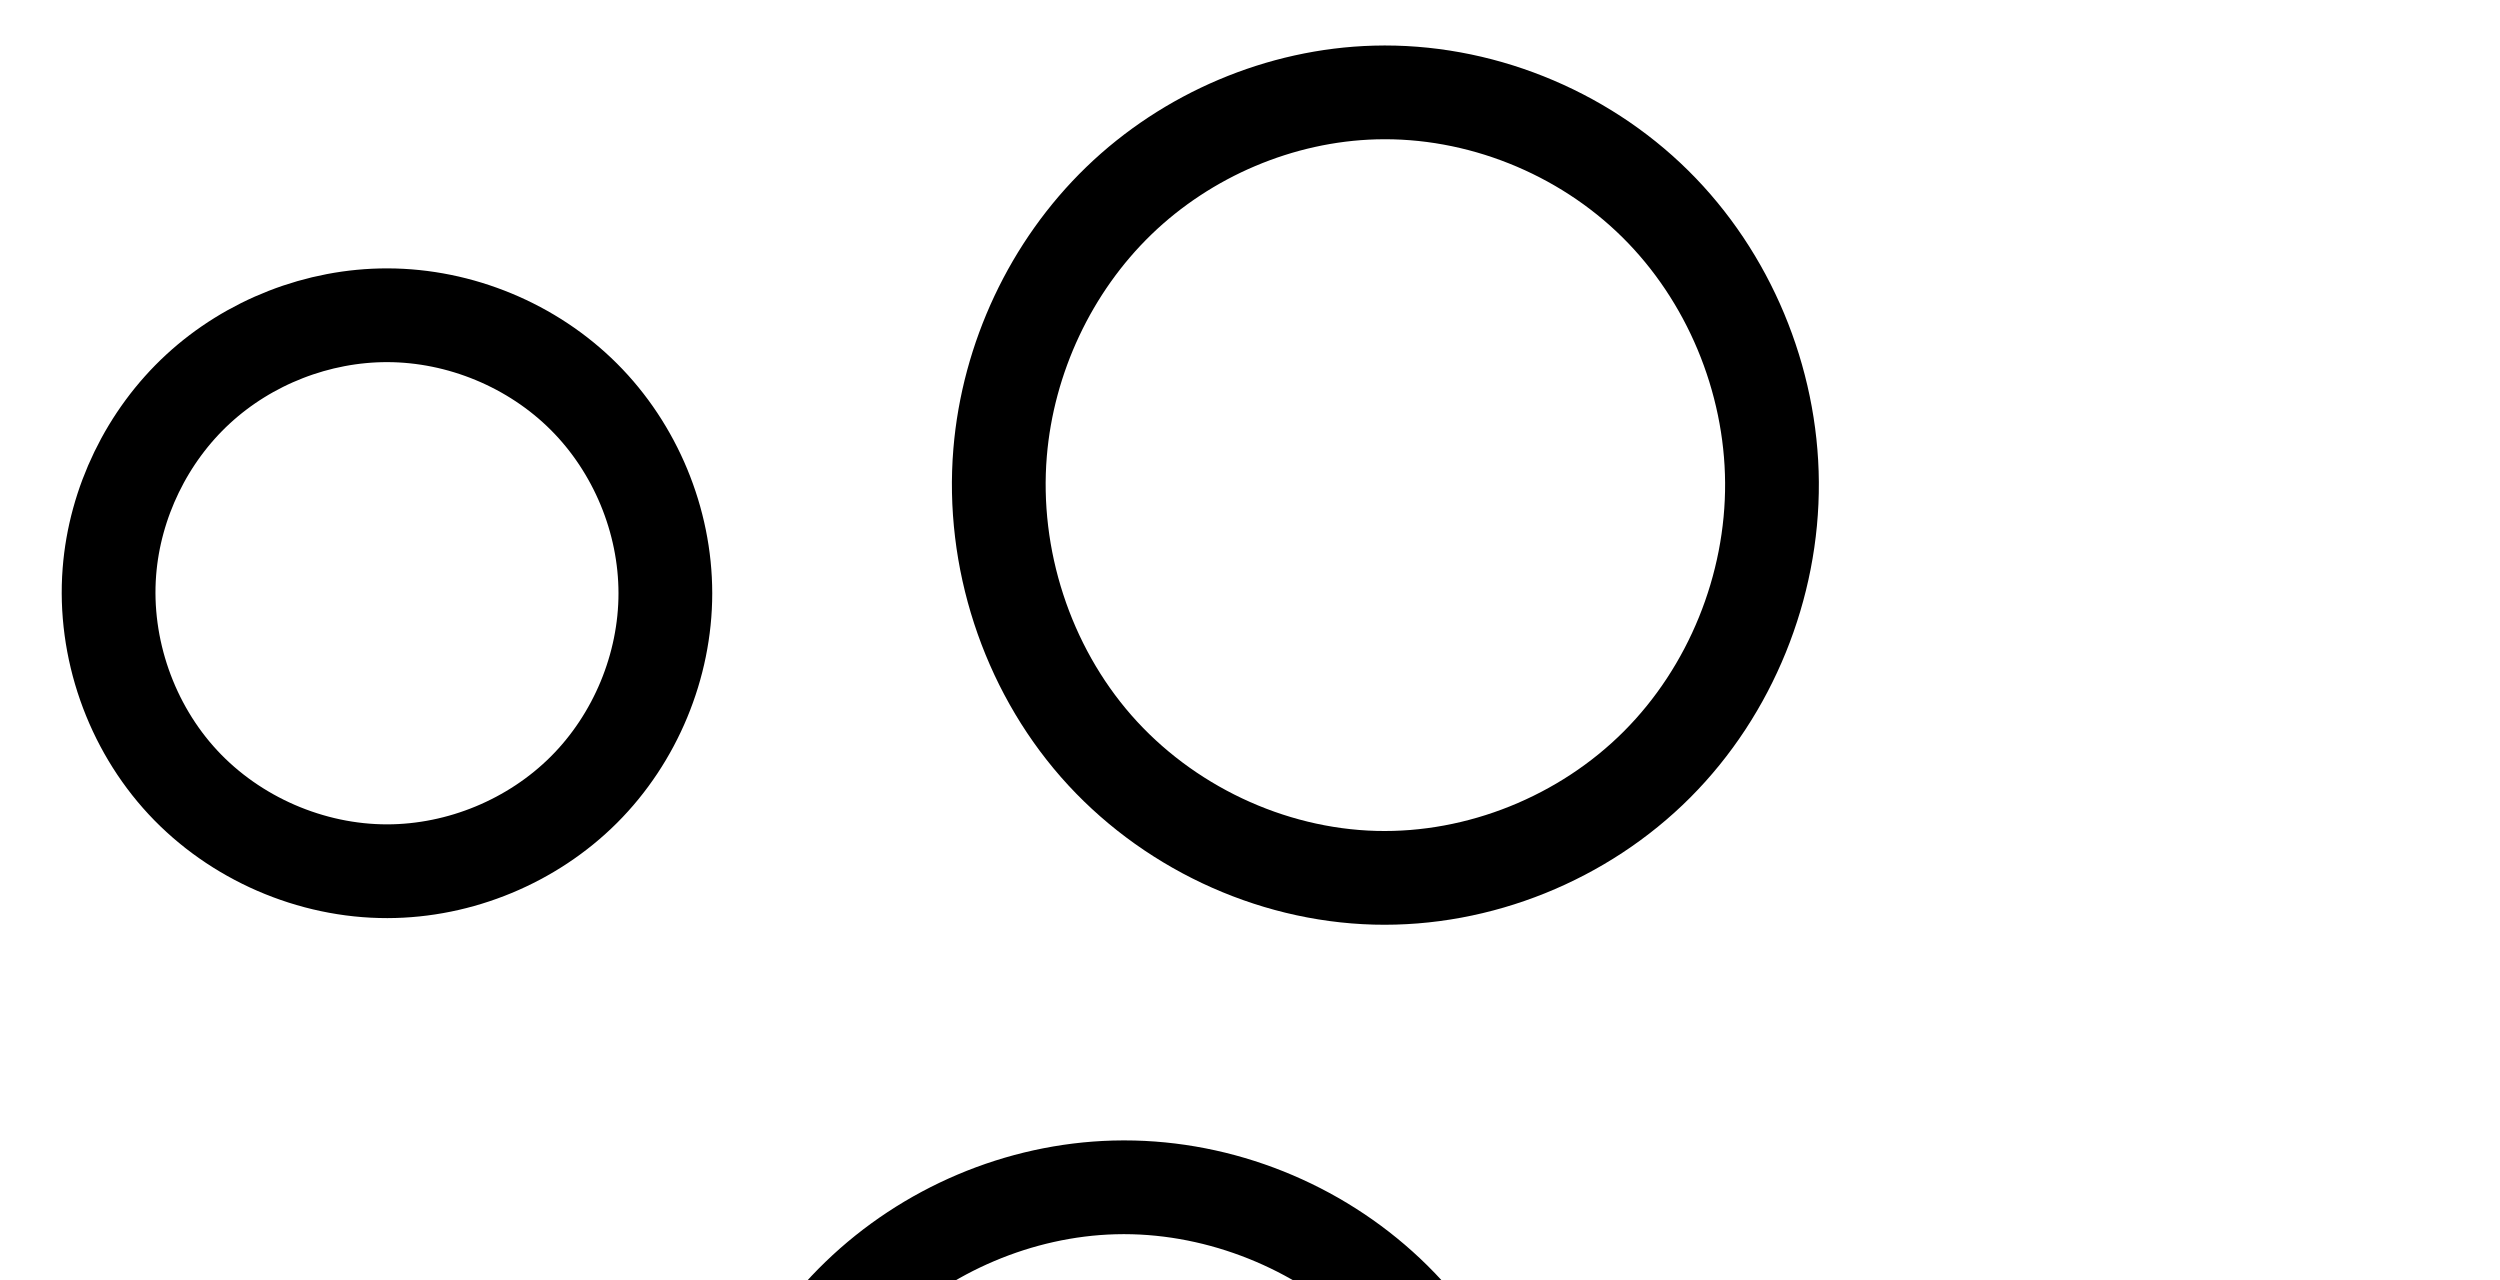
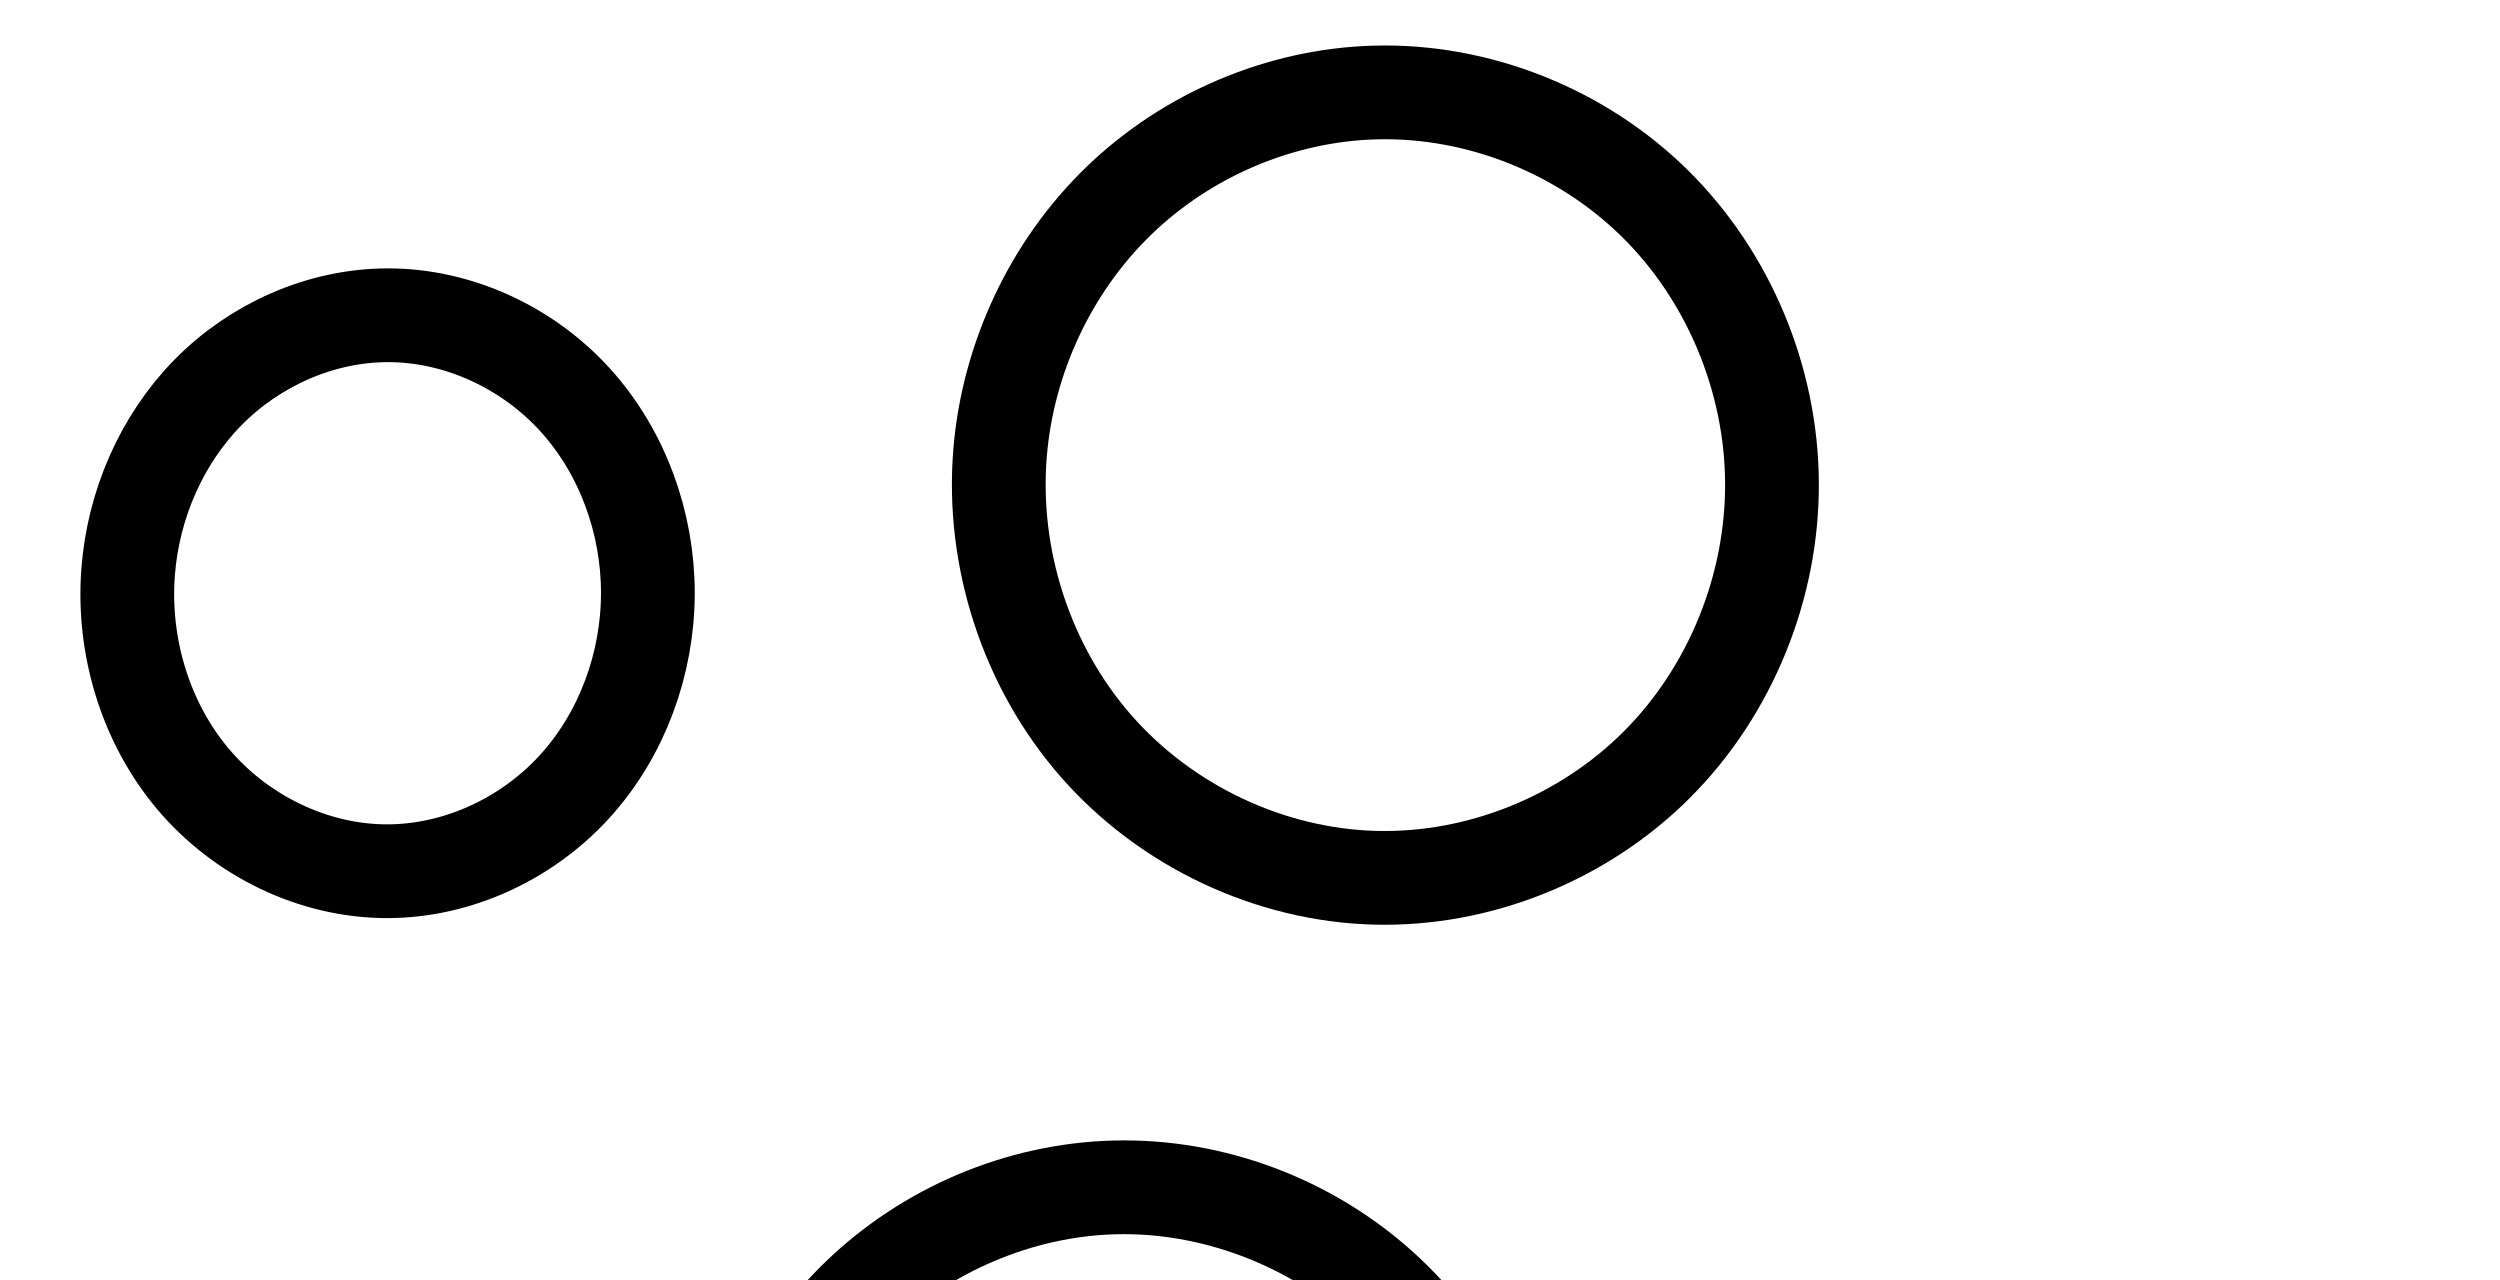
<svg xmlns="http://www.w3.org/2000/svg" version="1.1" id="svg2992" height="2048" width="4000">
  <defs id="defs5498">
    </defs>
  <g transform="translate(5944.954,1347.694)" id="layer1">
    <g id="layer1-6" transform="translate(-14814.53,16.04333)">
-       <path style="fill:none;fill-rule:evenodd;stroke:#000000;stroke-width:150;stroke-linecap:butt;stroke-linejoin:miter;stroke-miterlimit:4;stroke-dasharray:none;stroke-opacity:1" d="m 9044.589,-448.761 c 8.534,-110.606 60.308,-217.288 141.847,-292.507 81.539,-75.219 192.001,-118.231 302.936,-118.061 116.419,0.178 232.078,48.1 314.426,130.394 82.348,82.294 130.353,197.97 130.357,314.389 0,116.422 -47.998,232.103 -130.347,314.4 -82.349,82.296 -198.014,130.217 -314.436,130.383 -122.345,0.175 -243.884,-52.625 -327.163,-142.251 -83.279,-89.626 -127.032,-214.764 -117.62,-336.746 z" id="path4159" />
+       <path style="fill:none;fill-rule:evenodd;stroke:#000000;stroke-width:150;stroke-linecap:butt;stroke-linejoin:miter;stroke-miterlimit:4;stroke-dasharray:none;stroke-opacity:1" d="m 9074.589,-448.761 c 8.153,-106.603 52.856,-210.807 127.783,-287.074 74.927,-76.267 180.086,-123.162 287,-123.494 112.916,-0.351 224.014,51.466 300.011,134.98 75.997,83.513 116.913,196.887 116.772,309.803 -0.141,112.808 -41.241,225.945 -117.2,309.346 -75.959,83.401 -186.775,135.279 -299.583,135.436 -118.595,0.165 -234.943,-57.078 -311.246,-147.867 -76.303,-90.789 -112.58,-212.881 -103.537,-331.13 z" id="path4159" />
      <path style="fill:none;fill-rule:evenodd;stroke:#000000;stroke-width:150;stroke-linecap:butt;stroke-linejoin:miter;stroke-miterlimit:4;stroke-dasharray:none;stroke-opacity:1" d="m 10469.732,-639.642 c 12.554,-151.226 80.947,-297.439 190.041,-402.915 109.094,-105.477 258.114,-169.01 409.803,-173.18 165.233,-4.542 330.913,61.921 448.428,178.166 117.515,116.245 185.661,280.446 186.737,445.738 1.085,166.692 -66.094,333.131 -183.81,451.158 -117.717,118.027 -284.717,185.753 -451.355,181.348 -169.169,-4.472 -334.716,-83.291 -446.187,-210.619 -111.472,-127.328 -167.658,-301.047 -153.657,-469.695 z" id="path4159-53" />
      <path style="color:#000000;font-style:normal;font-variant:normal;font-weight:normal;font-stretch:normal;font-size:medium;line-height:normal;font-family:sans-serif;text-indent:0;text-align:start;text-decoration:none;text-decoration-line:none;text-decoration-style:solid;text-decoration-color:#000000;letter-spacing:normal;word-spacing:normal;text-transform:none;direction:ltr;block-progression:tb;writing-mode:lr-tb;baseline-shift:baseline;text-anchor:start;white-space:normal;clip-rule:nonzero;display:inline;overflow:visible;visibility:visible;opacity:1;isolation:auto;mix-blend-mode:normal;color-interpolation:sRGB;color-interpolation-filters:linearRGB;solid-color:#000000;solid-opacity:1;fill:#000000;fill-opacity:1;fill-rule:evenodd;stroke:none;stroke-width:150;stroke-linecap:butt;stroke-linejoin:miter;stroke-miterlimit:4;stroke-dasharray:none;stroke-dashoffset:0;stroke-opacity:1;color-rendering:auto;image-rendering:auto;shape-rendering:auto;text-rendering:auto;enable-background:accumulate" d="m 10685.002,461.107 c -11.637,-0.292 -23.296,-0.28 -34.965,0.041 -171.258,4.708 -337.062,75.493 -459.873,194.232 -122.733,118.664 -198.57,280.996 -212.652,450.631 -15.72,189.367 46.456,381.935 171.97,525.303 125.608,143.476 309.487,231.137 500.635,236.189 188.261,4.976 373.808,-70.378 506.44,-203.359 132.536,-132.887 206.923,-317.443 205.705,-504.609 -1.208,-185.581 -76.677,-367.687 -208.991,-498.57 -124.135,-122.792 -293.721,-195.48 -468.269,-199.857 z m -3.857,149.975 c 135.011,3.592 270.431,61.357 366.638,156.523 102.717,101.606 163.539,247.903 164.483,392.906 0.951,146.218 -59.019,294.539 -161.914,397.707 -102.802,103.073 -251.257,163.171 -396.272,159.338 -147.189,-3.891 -294.404,-73.869 -391.738,-185.049 -97.429,-111.287 -147.625,-266.159 -135.344,-414.088 11.026,-132.817 71.975,-262.911 167.43,-355.201 95.377,-92.215 227.613,-148.495 359.732,-152.127 8.986,-0.247 17.984,-0.249 26.985,-0.01 z" id="path4159-53-4" />
-       <path style="color:#000000;font-style:normal;font-variant:normal;font-weight:normal;font-stretch:normal;font-size:medium;line-height:normal;font-family:sans-serif;text-indent:0;text-align:start;text-decoration:none;text-decoration-line:none;text-decoration-style:solid;text-decoration-color:#000000;letter-spacing:normal;word-spacing:normal;text-transform:none;direction:ltr;block-progression:tb;writing-mode:lr-tb;baseline-shift:baseline;text-anchor:start;white-space:normal;clip-rule:nonzero;display:inline;overflow:visible;visibility:visible;opacity:1;isolation:auto;mix-blend-mode:normal;color-interpolation:sRGB;color-interpolation-filters:linearRGB;solid-color:#000000;solid-opacity:1;fill:#000000;fill-opacity:1;fill-rule:evenodd;stroke:none;stroke-width:150;stroke-linecap:butt;stroke-linejoin:miter;stroke-miterlimit:4;stroke-dasharray:none;stroke-dashoffset:0;stroke-opacity:1;color-rendering:auto;image-rendering:auto;shape-rendering:auto;text-rendering:auto;enable-background:accumulate" d="m 8138.332,-939.52 c -130.397,-0.199 -258.024,49.486 -353.902,137.934 -95.886,88.455 -155.732,211.75 -165.772,341.865 -11.086,143.68 39.396,288.034 137.455,393.566 98.05,105.522 238.219,166.405 382.213,166.199 136.931,-0.196 270.454,-55.504 367.344,-152.332 96.899,-96.837 152.332,-230.416 152.332,-367.451 l 0,-0.002 c -0,-137.035 -55.446,-270.605 -152.342,-367.438 -96.887,-96.823 -230.403,-152.133 -367.328,-152.342 z m -0.229,150 c 95.913,0.146 193.717,40.679 261.525,108.443 67.8,67.755 108.37,165.537 108.373,261.34 -6e-4,95.807 -40.565,193.593 -108.363,261.348 -67.808,67.765 -165.615,108.296 -261.527,108.434 -100.695,0.144 -203.604,-44.573 -272.113,-118.303 -68.5,-73.72 -105.523,-179.639 -97.785,-279.924 7.029,-91.097 50.732,-181.166 117.924,-243.15 67.2,-61.991 160.494,-98.327 251.967,-98.188 z" id="path4159-0" />
+       <path style="color:#000000;font-style:normal;font-variant:normal;font-weight:normal;font-stretch:normal;font-size:medium;line-height:normal;font-family:sans-serif;text-indent:0;text-align:start;text-decoration:none;text-decoration-line:none;text-decoration-style:solid;text-decoration-color:#000000;letter-spacing:normal;word-spacing:normal;text-transform:none;direction:ltr;block-progression:tb;writing-mode:lr-tb;baseline-shift:baseline;text-anchor:start;white-space:normal;clip-rule:nonzero;display:inline;overflow:visible;visibility:visible;opacity:1;isolation:auto;mix-blend-mode:normal;color-interpolation:sRGB;color-interpolation-filters:linearRGB;solid-color:#000000;solid-opacity:1;fill:#000000;fill-opacity:1;fill-rule:evenodd;stroke:none;stroke-width:150;stroke-linecap:butt;stroke-linejoin:miter;stroke-miterlimit:4;stroke-dasharray:none;stroke-dashoffset:0;stroke-opacity:1;color-rendering:auto;image-rendering:auto;shape-rendering:auto;text-rendering:auto;enable-background:accumulate" d="m 8201.525,-915.979 c -128.692,0.4 -251.528,55.604 -340.269,145.934 -88.409,89.991 -139.603,210.234 -149.062,333.916 -10.506,137.369 30.824,277.925 120.902,385.104 90.473,107.649 225.969,174.81 368.766,174.611 135.733,-0.189 264.942,-61.132 354.928,-159.934 89.627,-98.408 136.588,-228.792 136.752,-359.754 0.164,-131.097 -46.583,-261.782 -136.303,-360.375 -90.092,-99.002 -219.7,-159.925 -355.713,-159.502 z m 0.465,150 c 89.818,-0.279 182.406,42.432 244.309,110.457 62.275,68.434 97.361,164.497 97.242,259.232 -0.118,94.653 -35.359,190.543 -97.65,258.938 -61.933,68.001 -154.356,110.812 -244.238,110.937 -94.392,0.132 -191.593,-47.193 -253.726,-121.121 -62.528,-74.399 -93.751,-178.026 -86.17,-277.156 6.847,-89.524 45.058,-177.689 106.502,-240.232 61.112,-62.205 148.596,-100.79 233.732,-101.055 z" id="path4159-0" />
    </g>
  </g>
</svg>
